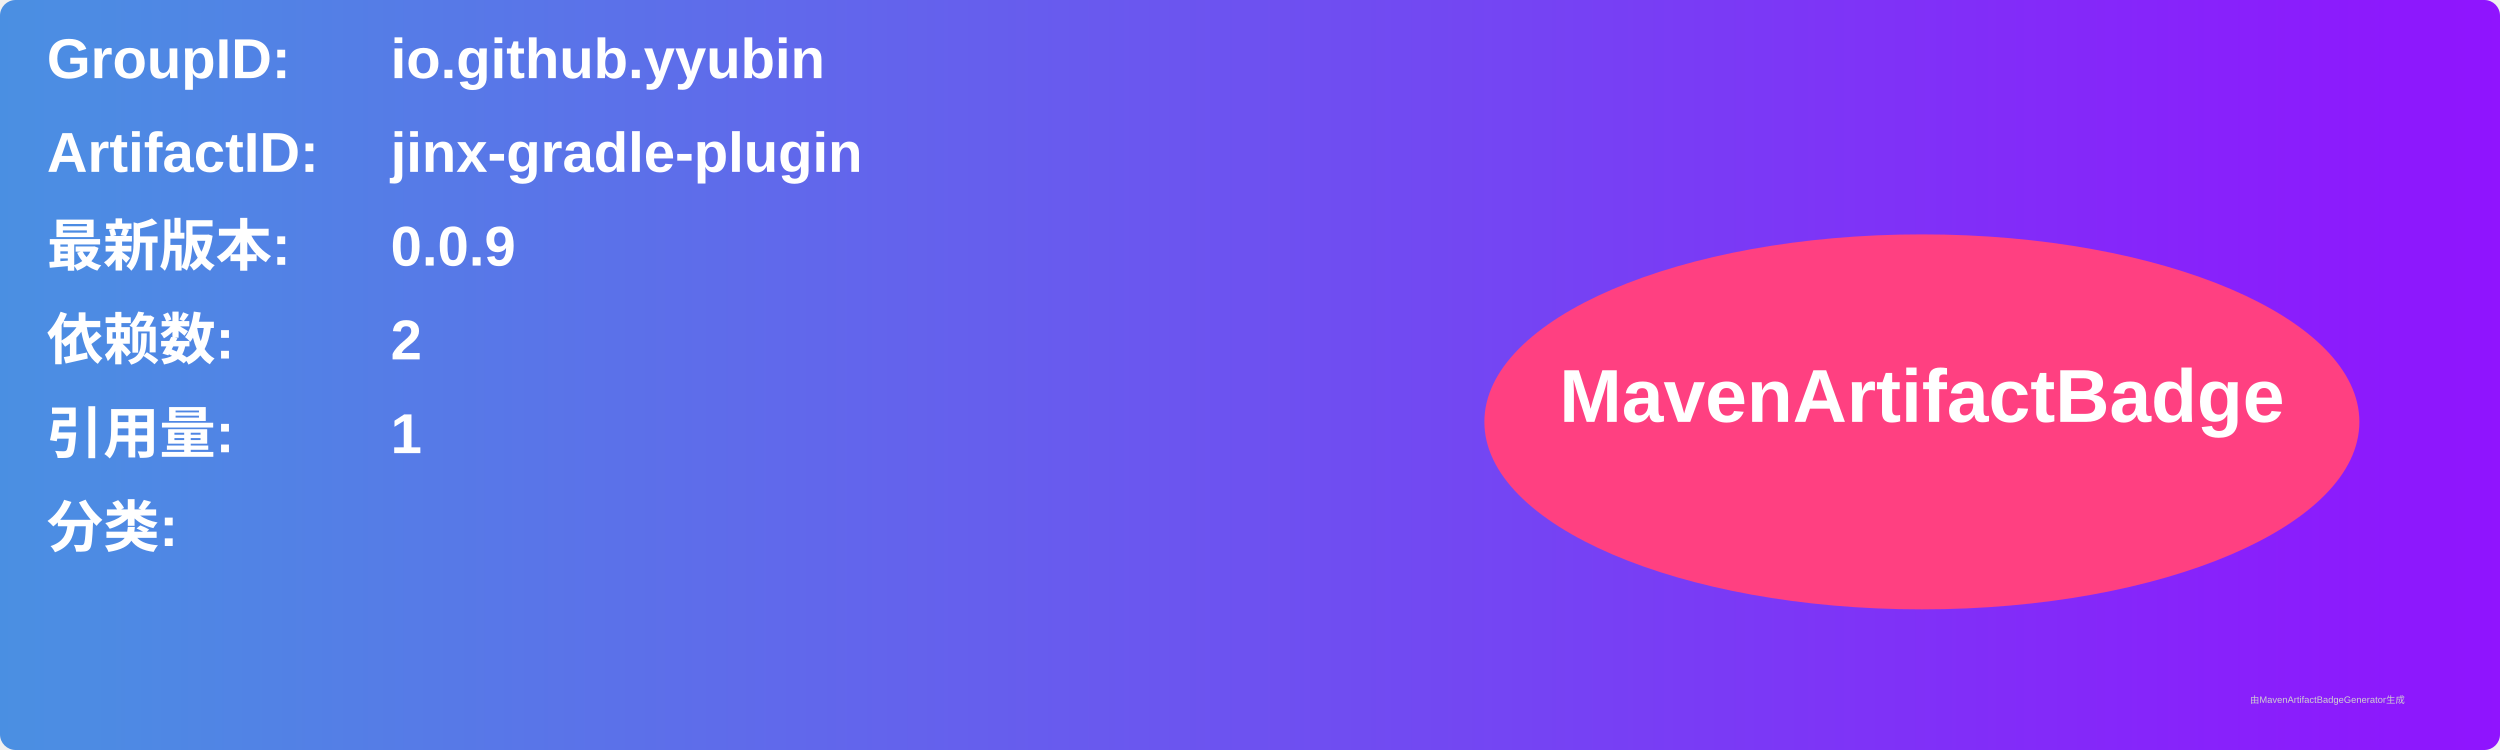
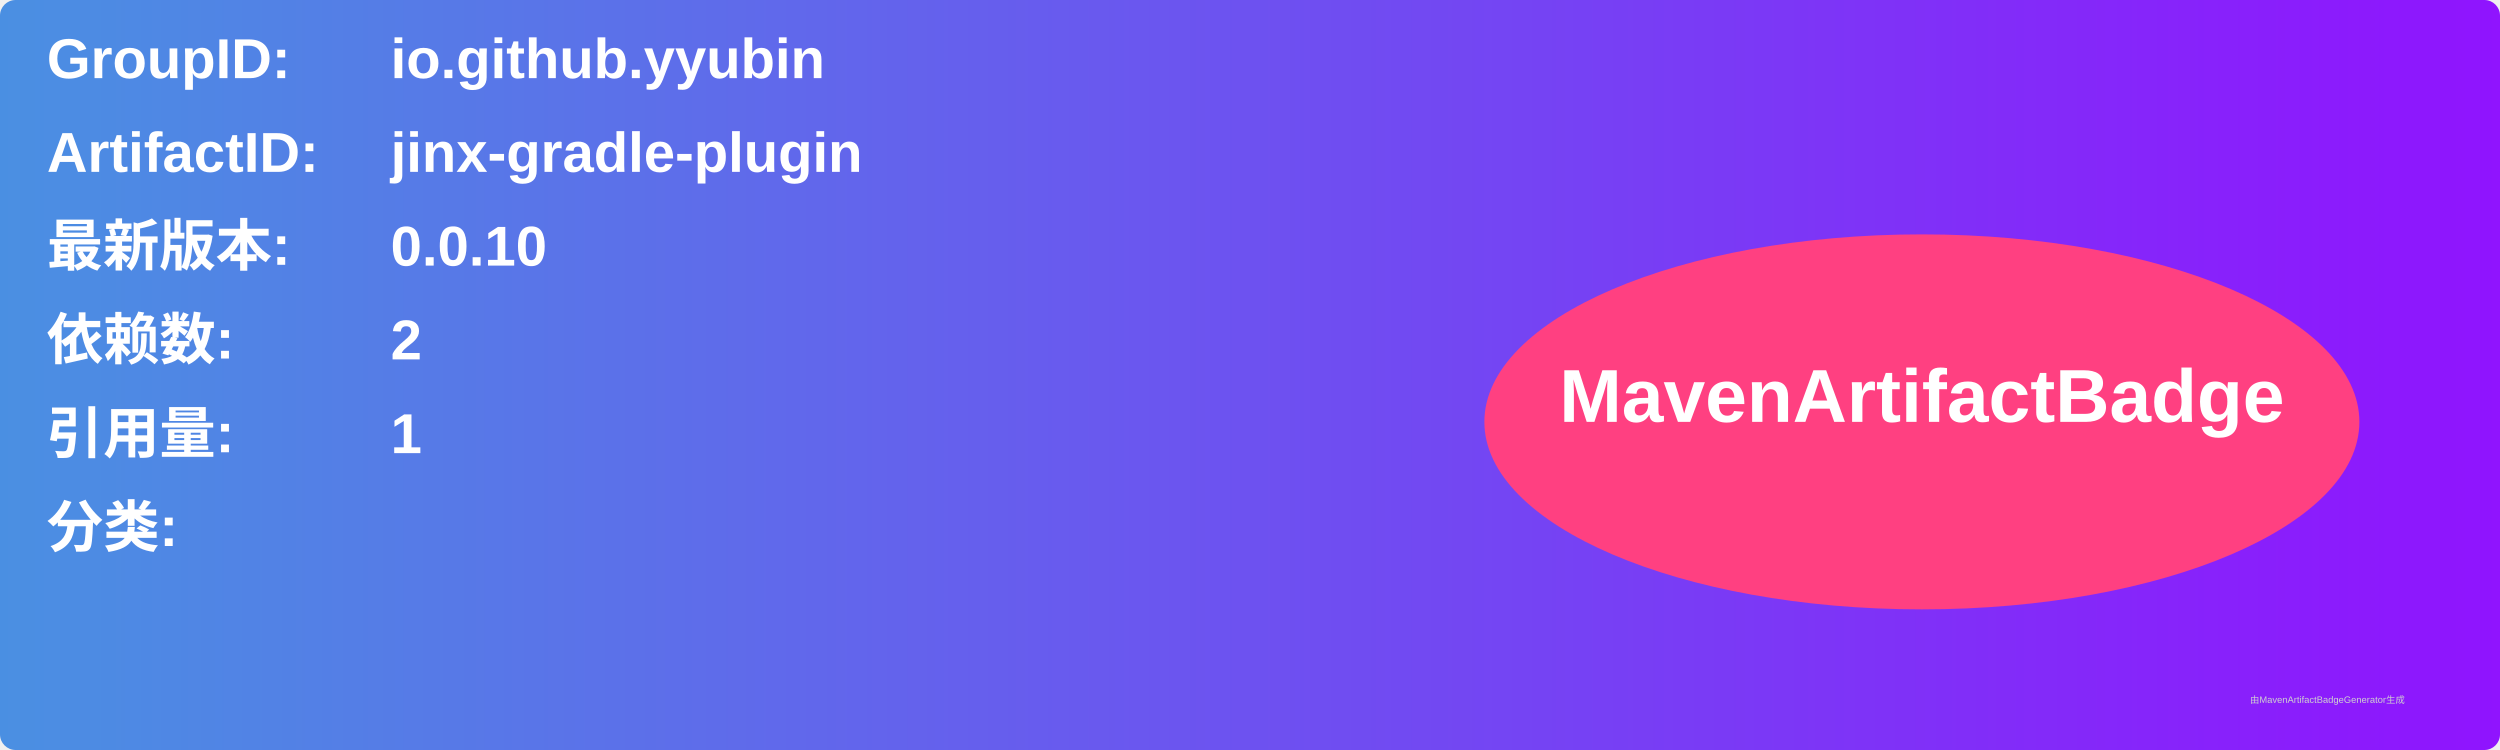
<svg xmlns="http://www.w3.org/2000/svg" width="800" height="240" viewBox="0 0 800 240">
  <linearGradient id="grad" x1="0%" y1="0%" x2="100%" y2="0%">
    <stop offset="0%" stop-color="#4a90e2" />
    <stop offset="100%" stop-color="#9013fe" />
  </linearGradient>
  <rect width="100%" height="100%" rx="5" ry="5" fill="url(#grad)" />
  <g transform="translate(15, 15)">
    <text x="0" y="10" font-family="Arial" font-size="18" fill="white" font-weight="bold" width="260">GroupID:</text>
    <text x="110" y="10" font-family="Arial" font-size="18" fill="white" font-weight="bold" width="460">io.github.yyubin</text>
    <text x="0" y="40" font-family="Arial" font-size="18" fill="white" font-weight="bold" width="260">ArtifactID:</text>
    <text x="110" y="40" font-family="Arial" font-size="18" fill="white" font-weight="bold" width="460">jinx-gradle-plugin</text>
    <text x="0" y="70" font-family="Arial" font-size="18" fill="white" font-weight="bold">最新版本:</text>
    <text x="110" y="70" font-family="Arial" font-size="18" fill="white" font-weight="bold">
-       <tspan font-weight="bold">0.0.9</tspan>
+       <tspan font-weight="bold">0.0.10</tspan>
    </text>
    <text x="0" y="100" font-family="Arial" font-size="18" fill="white" font-weight="bold">依赖数: </text>
    <text x="110" y="100" font-family="Arial" font-size="18" fill="white">
      <tspan font-weight="bold">2</tspan>
    </text>
    <text x="0" y="130" font-family="Arial" font-size="18" fill="white" font-weight="bold">引用量: </text>
    <text x="110" y="130" font-family="Arial" font-size="18" fill="white">
      <tspan font-weight="bold">1</tspan>
    </text>
    <text x="0" y="160" font-family="Arial" font-size="18" fill="white" font-weight="bold">分类:</text>
    <text x="10" y="190" font-family="Arial" font-size="10" fill="white">
      <tspan font-weight="bold" />
    </text>
    <ellipse cx="600" cy="120" rx="140" ry="60" fill="#ff4081" />
    <text x="600" y="120" text-anchor="middle" font-family="Arial" font-size="24" fill="white" font-weight="bold">MavenArtifactBadge</text>
  </g>
  <text x="720" y="225" font-family="Arial" font-size="3" fill="#d0d0d0">由MavenArtifactBadgeGenerator生成</text>
</svg>
